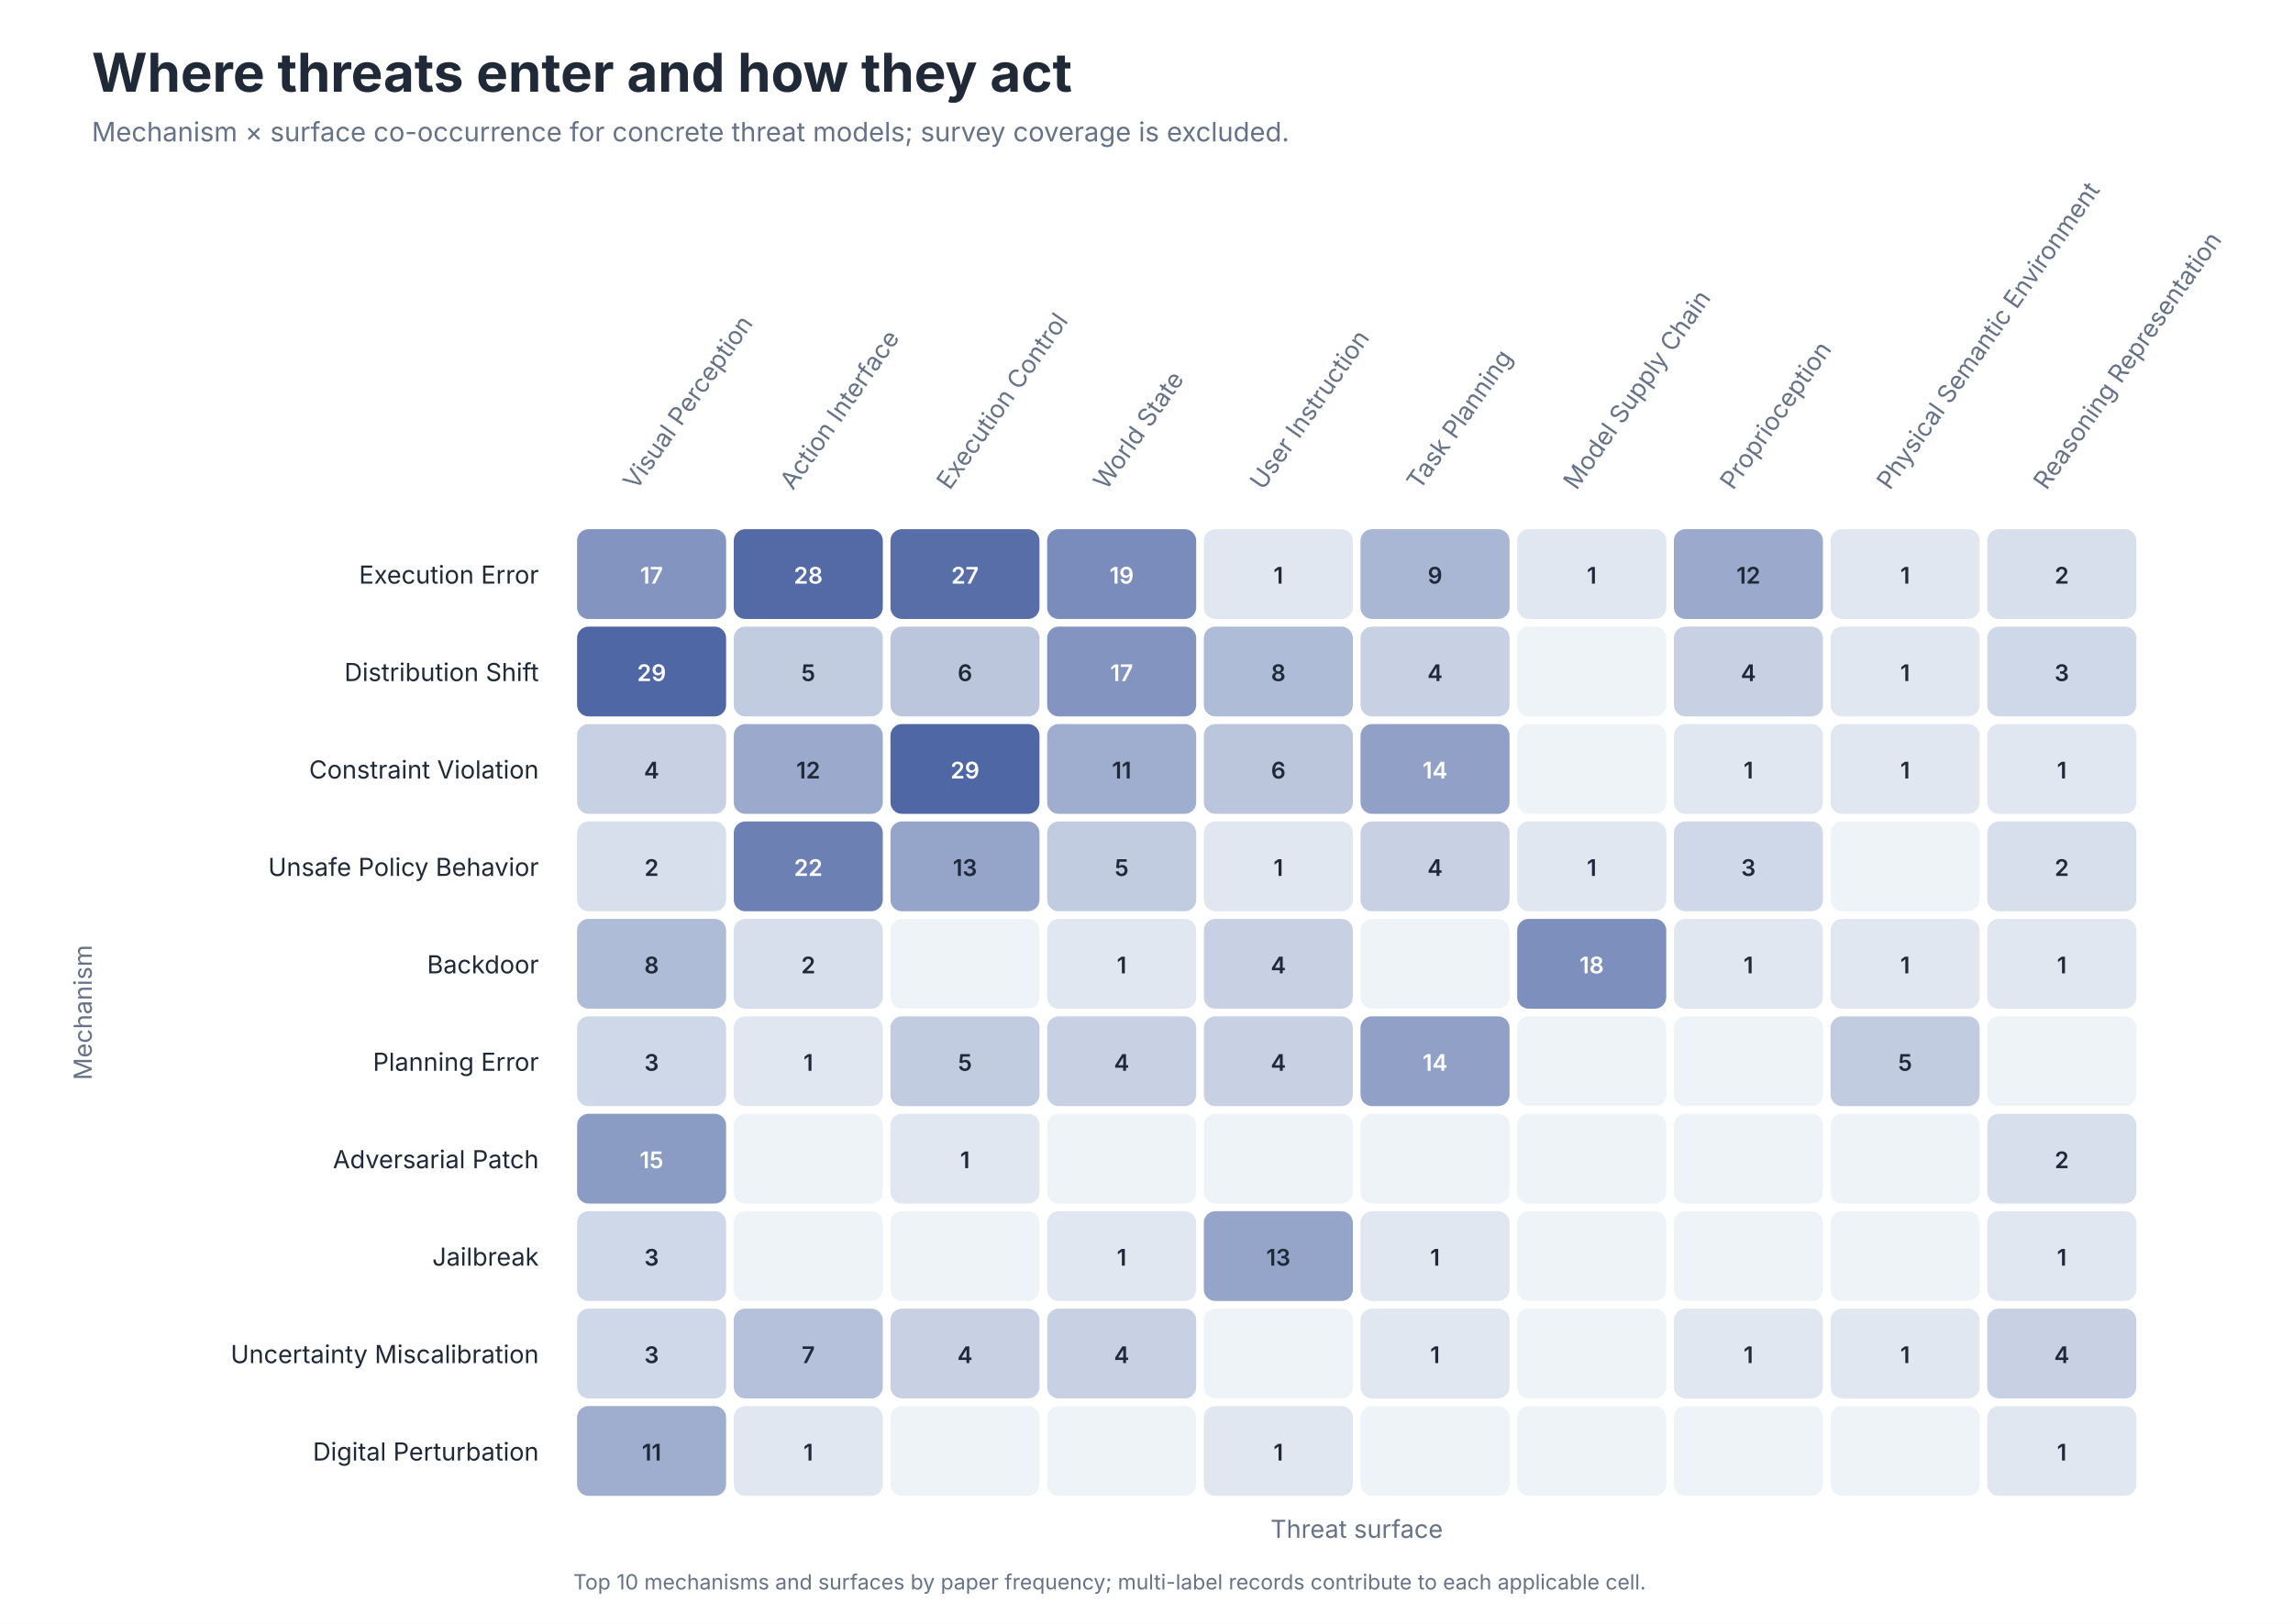
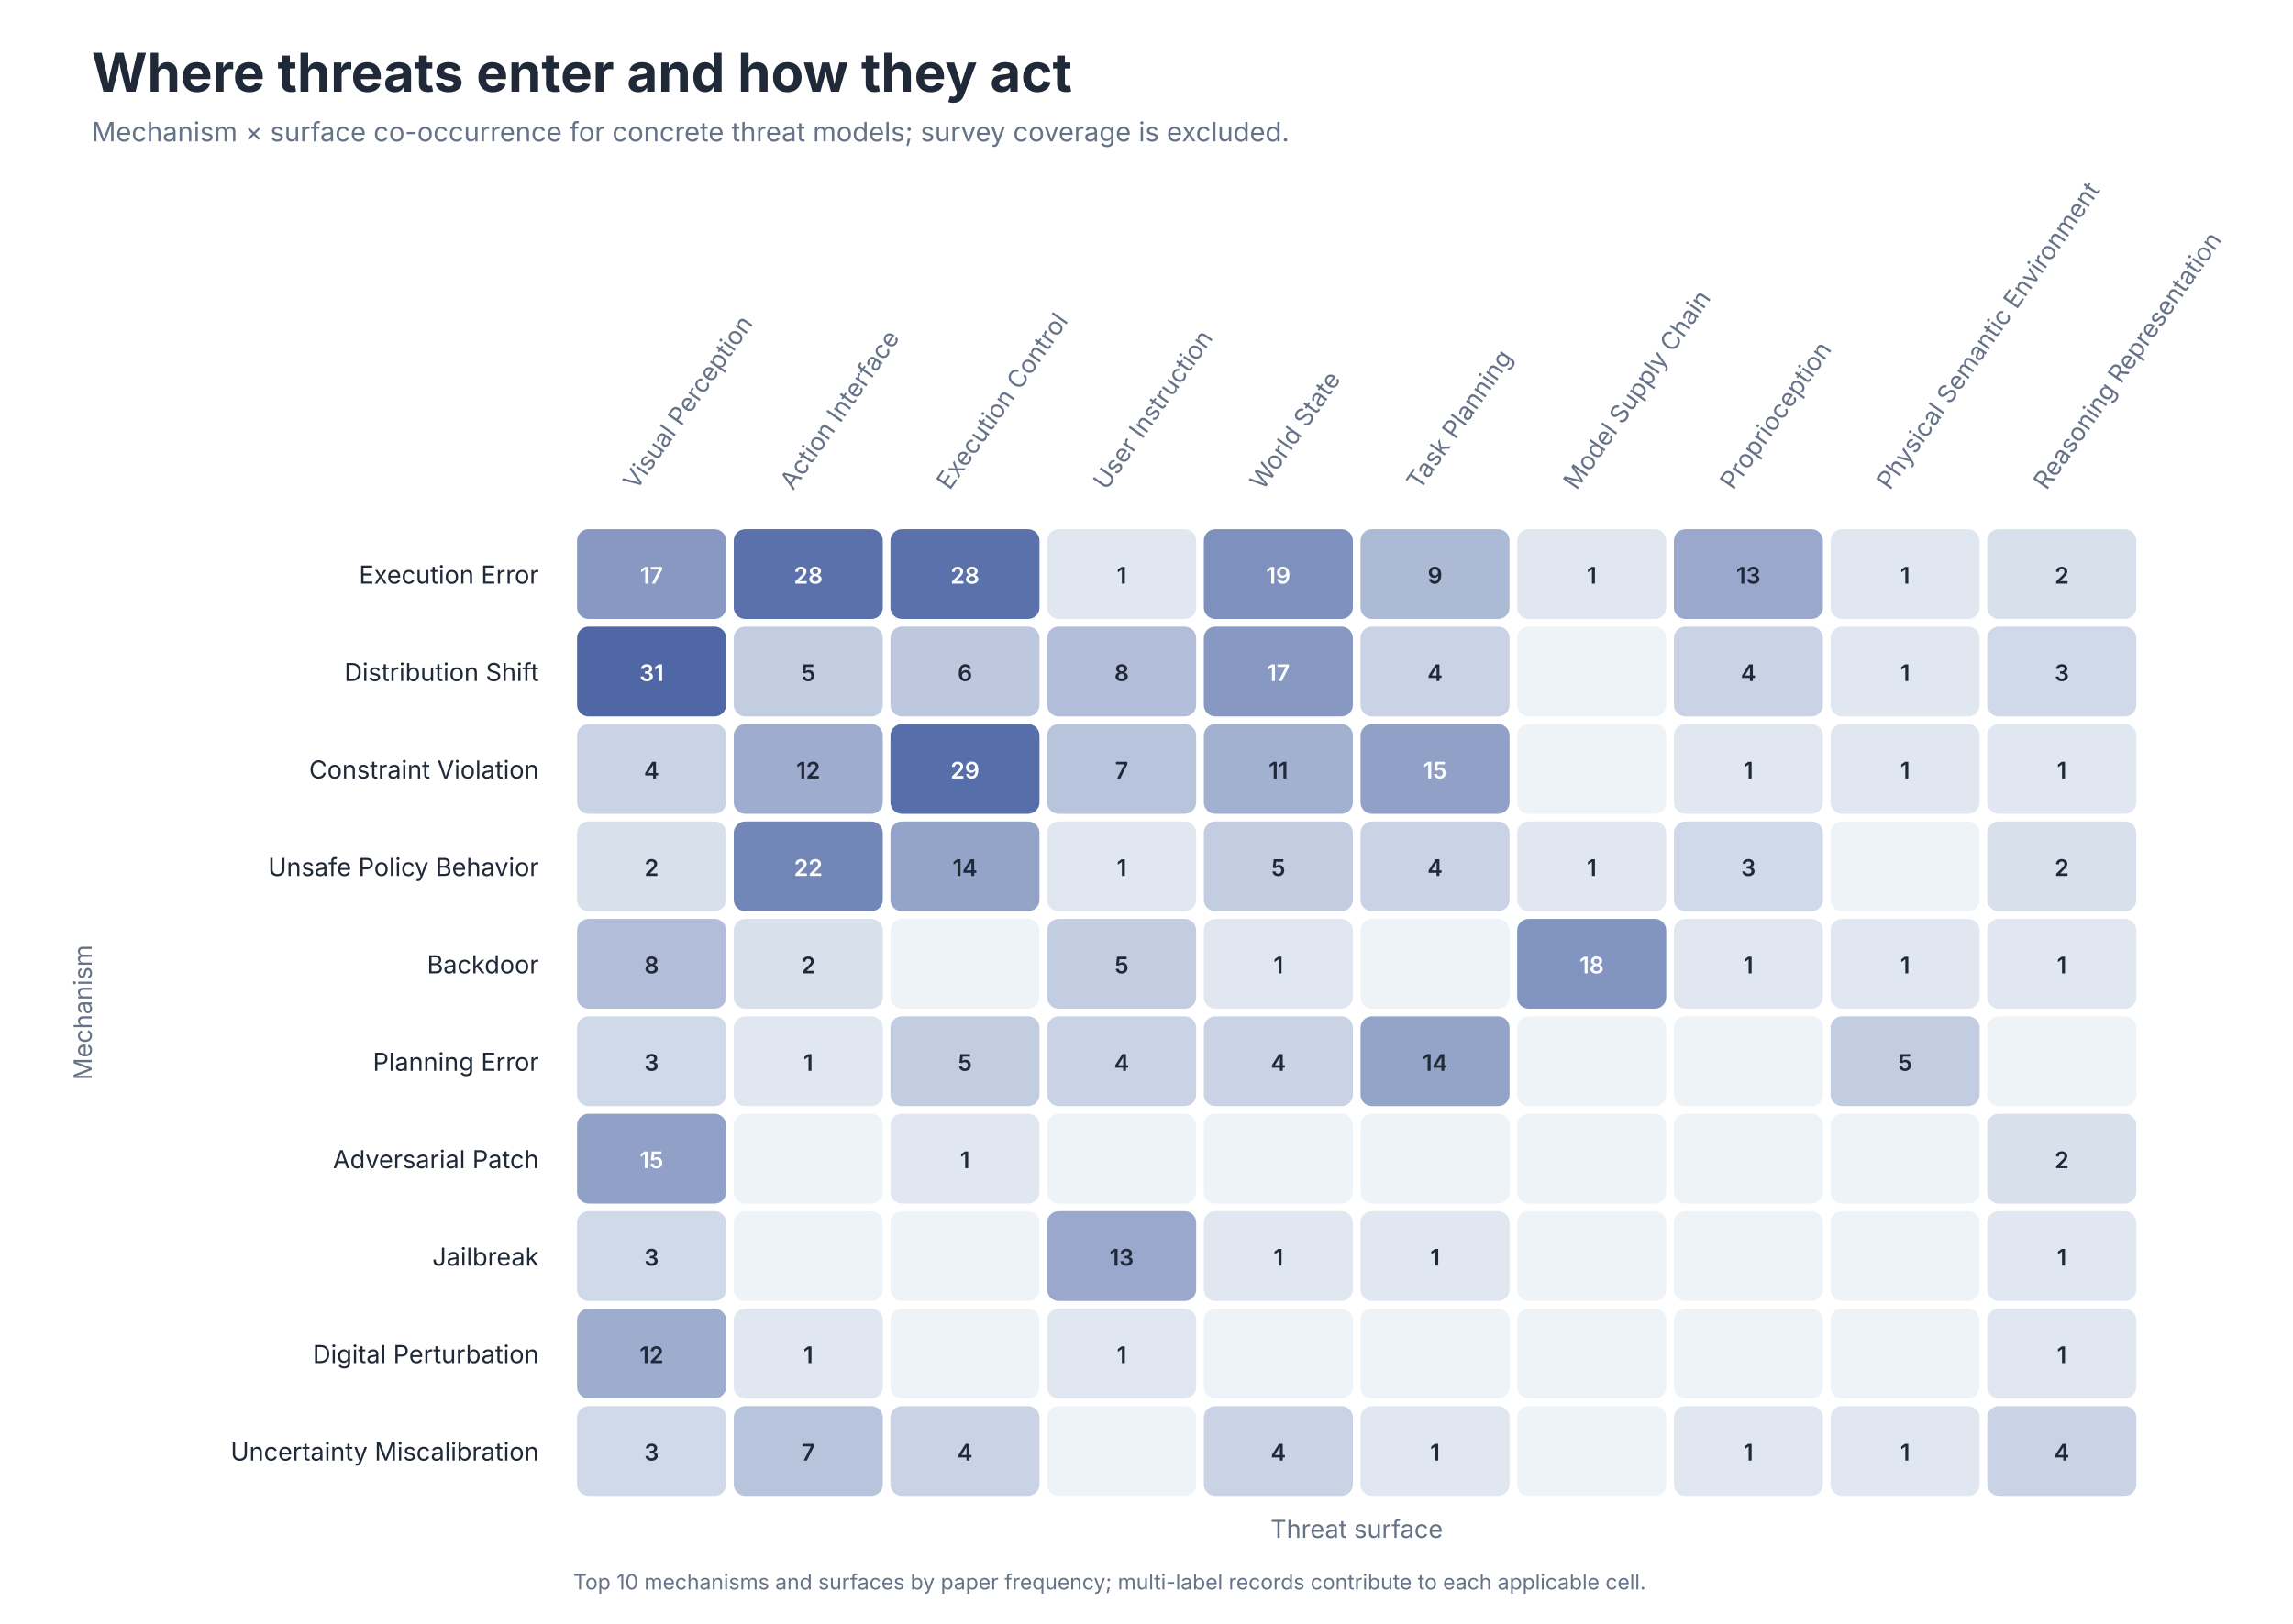
<svg xmlns="http://www.w3.org/2000/svg" role="img" aria-labelledby="title desc" viewBox="0 0 1200 850">
  <style>
text { font-family: -apple-system, BlinkMacSystemFont, 'Segoe UI', sans-serif; }
.title { font-size: 28px; font-weight: 650; fill: #202938; }
.subtitle { font-size: 14px; fill: #657287; }
.axis { font-size: 13px; fill: #657287; }
.label { font-size: 13px; fill: #202938; }
.small { font-size: 11px; fill: #657287; }
</style>
  <rect width="1200" height="850" fill="#FFFFFF" />
  <text class="title" x="48" y="48">Where threats enter and how they act</text>
  <text class="subtitle" x="48" y="74">Mechanism × surface co-occurrence for concrete threat models; survey coverage is excluded.</text>
  <text class="axis" text-anchor="start" transform="translate(333.0 257) rotate(-55)">Visual Perception</text>
  <text class="axis" text-anchor="start" transform="translate(415.0 257) rotate(-55)">Action Interface</text>
  <text class="axis" text-anchor="start" transform="translate(497.0 257) rotate(-55)">Execution Control</text>
-   <text class="axis" text-anchor="start" transform="translate(579.0 257) rotate(-55)">World State</text>
-   <text class="axis" text-anchor="start" transform="translate(661.0 257) rotate(-55)">User Instruction</text>
+   <text class="axis" text-anchor="start" transform="translate(579.0 257) rotate(-55)">User Instruction</text>
+   <text class="axis" text-anchor="start" transform="translate(661.0 257) rotate(-55)">World State</text>
  <text class="axis" text-anchor="start" transform="translate(743.0 257) rotate(-55)">Task Planning</text>
  <text class="axis" text-anchor="start" transform="translate(825.0 257) rotate(-55)">Model Supply Chain</text>
  <text class="axis" text-anchor="start" transform="translate(907.0 257) rotate(-55)">Proprioception</text>
  <text class="axis" text-anchor="start" transform="translate(989.0 257) rotate(-55)">Physical Semantic Environment</text>
  <text class="axis" text-anchor="start" transform="translate(1071.0 257) rotate(-55)">Reasoning Representation</text>
  <text class="label" x="282" y="305.5" text-anchor="end">Execution Error</text>
-   <rect x="302" y="277" width="78" height="47" rx="6" fill="#8294BF" />
+   <rect x="302" y="277" width="78" height="47" rx="6" fill="#8798C2" />
  <text x="341.0" y="305.5" text-anchor="middle" font-size="12" font-weight="600" fill="#FFFFFF">17</text>
-   <rect x="384" y="277" width="78" height="47" rx="6" fill="#536AA7" />
+   <rect x="384" y="277" width="78" height="47" rx="6" fill="#5A71AB" />
  <text x="423.0" y="305.5" text-anchor="middle" font-size="12" font-weight="600" fill="#FFFFFF">28</text>
-   <rect x="466" y="277" width="78" height="47" rx="6" fill="#576EA9" />
-   <text x="505.0" y="305.5" text-anchor="middle" font-size="12" font-weight="600" fill="#FFFFFF">27</text>
-   <rect x="548" y="277" width="78" height="47" rx="6" fill="#798CBB" />
-   <text x="587.0" y="305.5" text-anchor="middle" font-size="12" font-weight="600" fill="#FFFFFF">19</text>
-   <rect x="630" y="277" width="78" height="47" rx="6" fill="#E0E7F1" />
-   <text x="669.0" y="305.5" text-anchor="middle" font-size="12" font-weight="600" fill="#202938">1</text>
-   <rect x="712" y="277" width="78" height="47" rx="6" fill="#AAB7D4" />
+   <rect x="466" y="277" width="78" height="47" rx="6" fill="#5A71AB" />
+   <text x="505.0" y="305.5" text-anchor="middle" font-size="12" font-weight="600" fill="#FFFFFF">28</text>
+   <rect x="548" y="277" width="78" height="47" rx="6" fill="#E1E7F1" />
+   <text x="587.0" y="305.5" text-anchor="middle" font-size="12" font-weight="600" fill="#202938">1</text>
+   <rect x="630" y="277" width="78" height="47" rx="6" fill="#7E91BE" />
+   <text x="669.0" y="305.5" text-anchor="middle" font-size="12" font-weight="600" fill="#FFFFFF">19</text>
+   <rect x="712" y="277" width="78" height="47" rx="6" fill="#ADBAD6" />
  <text x="751.0" y="305.5" text-anchor="middle" font-size="12" font-weight="600" fill="#202938">9</text>
-   <rect x="794" y="277" width="78" height="47" rx="6" fill="#E0E7F1" />
+   <rect x="794" y="277" width="78" height="47" rx="6" fill="#E1E7F1" />
  <text x="833.0" y="305.5" text-anchor="middle" font-size="12" font-weight="600" fill="#202938">1</text>
-   <rect x="876" y="277" width="78" height="47" rx="6" fill="#9AA9CC" />
-   <text x="915.0" y="305.5" text-anchor="middle" font-size="12" font-weight="600" fill="#202938">12</text>
-   <rect x="958" y="277" width="78" height="47" rx="6" fill="#E0E7F1" />
+   <rect x="876" y="277" width="78" height="47" rx="6" fill="#99A8CC" />
+   <text x="915.0" y="305.5" text-anchor="middle" font-size="12" font-weight="600" fill="#202938">13</text>
+   <rect x="958" y="277" width="78" height="47" rx="6" fill="#E1E7F1" />
  <text x="997.0" y="305.5" text-anchor="middle" font-size="12" font-weight="600" fill="#202938">1</text>
-   <rect x="1040" y="277" width="78" height="47" rx="6" fill="#D7DFEC" />
+   <rect x="1040" y="277" width="78" height="47" rx="6" fill="#D8E0EC" />
  <text x="1079.0" y="305.5" text-anchor="middle" font-size="12" font-weight="600" fill="#202938">2</text>
  <text class="label" x="282" y="356.5" text-anchor="end">Distribution Shift</text>
  <rect x="302" y="328" width="78" height="47" rx="6" fill="#4F67A5" />
-   <text x="341.0" y="356.5" text-anchor="middle" font-size="12" font-weight="600" fill="#FFFFFF">29</text>
-   <rect x="384" y="328" width="78" height="47" rx="6" fill="#C1CCE1" />
+   <text x="341.0" y="356.5" text-anchor="middle" font-size="12" font-weight="600" fill="#FFFFFF">31</text>
+   <rect x="384" y="328" width="78" height="47" rx="6" fill="#C3CDE2" />
  <text x="423.0" y="356.5" text-anchor="middle" font-size="12" font-weight="600" fill="#202938">5</text>
-   <rect x="466" y="328" width="78" height="47" rx="6" fill="#BBC6DD" />
+   <rect x="466" y="328" width="78" height="47" rx="6" fill="#BDC8DF" />
  <text x="505.0" y="356.5" text-anchor="middle" font-size="12" font-weight="600" fill="#202938">6</text>
-   <rect x="548" y="328" width="78" height="47" rx="6" fill="#8294BF" />
-   <text x="587.0" y="356.5" text-anchor="middle" font-size="12" font-weight="600" fill="#FFFFFF">17</text>
-   <rect x="630" y="328" width="78" height="47" rx="6" fill="#AFBCD7" />
-   <text x="669.0" y="356.5" text-anchor="middle" font-size="12" font-weight="600" fill="#202938">8</text>
-   <rect x="712" y="328" width="78" height="47" rx="6" fill="#C8D1E4" />
+   <rect x="548" y="328" width="78" height="47" rx="6" fill="#B2BED9" />
+   <text x="587.0" y="356.5" text-anchor="middle" font-size="12" font-weight="600" fill="#202938">8</text>
+   <rect x="630" y="328" width="78" height="47" rx="6" fill="#8798C2" />
+   <text x="669.0" y="356.5" text-anchor="middle" font-size="12" font-weight="600" fill="#FFFFFF">17</text>
+   <rect x="712" y="328" width="78" height="47" rx="6" fill="#CAD3E5" />
  <text x="751.0" y="356.5" text-anchor="middle" font-size="12" font-weight="600" fill="#202938">4</text>
  <rect x="794" y="328" width="78" height="47" rx="6" fill="#EEF3F8" />
  <text x="833.0" y="356.5" text-anchor="middle" font-size="12" font-weight="600" fill="#202938" />
-   <rect x="876" y="328" width="78" height="47" rx="6" fill="#C8D1E4" />
+   <rect x="876" y="328" width="78" height="47" rx="6" fill="#CAD3E5" />
  <text x="915.0" y="356.5" text-anchor="middle" font-size="12" font-weight="600" fill="#202938">4</text>
-   <rect x="958" y="328" width="78" height="47" rx="6" fill="#E0E7F1" />
+   <rect x="958" y="328" width="78" height="47" rx="6" fill="#E1E7F1" />
  <text x="997.0" y="356.5" text-anchor="middle" font-size="12" font-weight="600" fill="#202938">1</text>
-   <rect x="1040" y="328" width="78" height="47" rx="6" fill="#CFD8E8" />
+   <rect x="1040" y="328" width="78" height="47" rx="6" fill="#D0D9E9" />
  <text x="1079.0" y="356.5" text-anchor="middle" font-size="12" font-weight="600" fill="#202938">3</text>
  <text class="label" x="282" y="407.5" text-anchor="end">Constraint Violation</text>
-   <rect x="302" y="379" width="78" height="47" rx="6" fill="#C8D1E4" />
+   <rect x="302" y="379" width="78" height="47" rx="6" fill="#CAD3E5" />
  <text x="341.0" y="407.5" text-anchor="middle" font-size="12" font-weight="600" fill="#202938">4</text>
-   <rect x="384" y="379" width="78" height="47" rx="6" fill="#9AA9CC" />
+   <rect x="384" y="379" width="78" height="47" rx="6" fill="#9EACCE" />
  <text x="423.0" y="407.5" text-anchor="middle" font-size="12" font-weight="600" fill="#202938">12</text>
-   <rect x="466" y="379" width="78" height="47" rx="6" fill="#4F67A5" />
+   <rect x="466" y="379" width="78" height="47" rx="6" fill="#566EA9" />
  <text x="505.0" y="407.5" text-anchor="middle" font-size="12" font-weight="600" fill="#FFFFFF">29</text>
-   <rect x="548" y="379" width="78" height="47" rx="6" fill="#9FADCF" />
-   <text x="587.0" y="407.5" text-anchor="middle" font-size="12" font-weight="600" fill="#202938">11</text>
-   <rect x="630" y="379" width="78" height="47" rx="6" fill="#BBC6DD" />
-   <text x="669.0" y="407.5" text-anchor="middle" font-size="12" font-weight="600" fill="#202938">6</text>
+   <rect x="548" y="379" width="78" height="47" rx="6" fill="#B8C3DC" />
+   <text x="587.0" y="407.5" text-anchor="middle" font-size="12" font-weight="600" fill="#202938">7</text>
+   <rect x="630" y="379" width="78" height="47" rx="6" fill="#A3B1D1" />
+   <text x="669.0" y="407.5" text-anchor="middle" font-size="12" font-weight="600" fill="#202938">11</text>
  <rect x="712" y="379" width="78" height="47" rx="6" fill="#90A0C7" />
-   <text x="751.0" y="407.5" text-anchor="middle" font-size="12" font-weight="600" fill="#FFFFFF">14</text>
+   <text x="751.0" y="407.5" text-anchor="middle" font-size="12" font-weight="600" fill="#FFFFFF">15</text>
  <rect x="794" y="379" width="78" height="47" rx="6" fill="#EEF3F8" />
  <text x="833.0" y="407.5" text-anchor="middle" font-size="12" font-weight="600" fill="#202938" />
-   <rect x="876" y="379" width="78" height="47" rx="6" fill="#E0E7F1" />
+   <rect x="876" y="379" width="78" height="47" rx="6" fill="#E1E7F1" />
  <text x="915.0" y="407.5" text-anchor="middle" font-size="12" font-weight="600" fill="#202938">1</text>
-   <rect x="958" y="379" width="78" height="47" rx="6" fill="#E0E7F1" />
+   <rect x="958" y="379" width="78" height="47" rx="6" fill="#E1E7F1" />
  <text x="997.0" y="407.5" text-anchor="middle" font-size="12" font-weight="600" fill="#202938">1</text>
-   <rect x="1040" y="379" width="78" height="47" rx="6" fill="#E0E7F1" />
+   <rect x="1040" y="379" width="78" height="47" rx="6" fill="#E1E7F1" />
  <text x="1079.0" y="407.5" text-anchor="middle" font-size="12" font-weight="600" fill="#202938">1</text>
  <text class="label" x="282" y="458.5" text-anchor="end">Unsafe Policy Behavior</text>
-   <rect x="302" y="430" width="78" height="47" rx="6" fill="#D7DFEC" />
+   <rect x="302" y="430" width="78" height="47" rx="6" fill="#D8E0EC" />
  <text x="341.0" y="458.5" text-anchor="middle" font-size="12" font-weight="600" fill="#202938">2</text>
-   <rect x="384" y="430" width="78" height="47" rx="6" fill="#6C80B4" />
+   <rect x="384" y="430" width="78" height="47" rx="6" fill="#7286B7" />
  <text x="423.0" y="458.5" text-anchor="middle" font-size="12" font-weight="600" fill="#FFFFFF">22</text>
-   <rect x="466" y="430" width="78" height="47" rx="6" fill="#95A4C9" />
-   <text x="505.0" y="458.5" text-anchor="middle" font-size="12" font-weight="600" fill="#202938">13</text>
-   <rect x="548" y="430" width="78" height="47" rx="6" fill="#C1CCE1" />
-   <text x="587.0" y="458.5" text-anchor="middle" font-size="12" font-weight="600" fill="#202938">5</text>
-   <rect x="630" y="430" width="78" height="47" rx="6" fill="#E0E7F1" />
-   <text x="669.0" y="458.5" text-anchor="middle" font-size="12" font-weight="600" fill="#202938">1</text>
-   <rect x="712" y="430" width="78" height="47" rx="6" fill="#C8D1E4" />
+   <rect x="466" y="430" width="78" height="47" rx="6" fill="#94A4C9" />
+   <text x="505.0" y="458.5" text-anchor="middle" font-size="12" font-weight="600" fill="#202938">14</text>
+   <rect x="548" y="430" width="78" height="47" rx="6" fill="#E1E7F1" />
+   <text x="587.0" y="458.5" text-anchor="middle" font-size="12" font-weight="600" fill="#202938">1</text>
+   <rect x="630" y="430" width="78" height="47" rx="6" fill="#C3CDE2" />
+   <text x="669.0" y="458.5" text-anchor="middle" font-size="12" font-weight="600" fill="#202938">5</text>
+   <rect x="712" y="430" width="78" height="47" rx="6" fill="#CAD3E5" />
  <text x="751.0" y="458.5" text-anchor="middle" font-size="12" font-weight="600" fill="#202938">4</text>
-   <rect x="794" y="430" width="78" height="47" rx="6" fill="#E0E7F1" />
+   <rect x="794" y="430" width="78" height="47" rx="6" fill="#E1E7F1" />
  <text x="833.0" y="458.5" text-anchor="middle" font-size="12" font-weight="600" fill="#202938">1</text>
-   <rect x="876" y="430" width="78" height="47" rx="6" fill="#CFD8E8" />
+   <rect x="876" y="430" width="78" height="47" rx="6" fill="#D0D9E9" />
  <text x="915.0" y="458.5" text-anchor="middle" font-size="12" font-weight="600" fill="#202938">3</text>
  <rect x="958" y="430" width="78" height="47" rx="6" fill="#EEF3F8" />
  <text x="997.0" y="458.5" text-anchor="middle" font-size="12" font-weight="600" fill="#202938" />
-   <rect x="1040" y="430" width="78" height="47" rx="6" fill="#D7DFEC" />
+   <rect x="1040" y="430" width="78" height="47" rx="6" fill="#D8E0EC" />
  <text x="1079.0" y="458.5" text-anchor="middle" font-size="12" font-weight="600" fill="#202938">2</text>
  <text class="label" x="282" y="509.5" text-anchor="end">Backdoor</text>
-   <rect x="302" y="481" width="78" height="47" rx="6" fill="#AFBCD7" />
+   <rect x="302" y="481" width="78" height="47" rx="6" fill="#B2BED9" />
  <text x="341.0" y="509.5" text-anchor="middle" font-size="12" font-weight="600" fill="#202938">8</text>
-   <rect x="384" y="481" width="78" height="47" rx="6" fill="#D7DFEC" />
+   <rect x="384" y="481" width="78" height="47" rx="6" fill="#D8E0EC" />
  <text x="423.0" y="509.5" text-anchor="middle" font-size="12" font-weight="600" fill="#202938">2</text>
  <rect x="466" y="481" width="78" height="47" rx="6" fill="#EEF3F8" />
  <text x="505.0" y="509.5" text-anchor="middle" font-size="12" font-weight="600" fill="#202938" />
-   <rect x="548" y="481" width="78" height="47" rx="6" fill="#E0E7F1" />
-   <text x="587.0" y="509.5" text-anchor="middle" font-size="12" font-weight="600" fill="#202938">1</text>
-   <rect x="630" y="481" width="78" height="47" rx="6" fill="#C8D1E4" />
-   <text x="669.0" y="509.5" text-anchor="middle" font-size="12" font-weight="600" fill="#202938">4</text>
+   <rect x="548" y="481" width="78" height="47" rx="6" fill="#C3CDE2" />
+   <text x="587.0" y="509.5" text-anchor="middle" font-size="12" font-weight="600" fill="#202938">5</text>
+   <rect x="630" y="481" width="78" height="47" rx="6" fill="#E1E7F1" />
+   <text x="669.0" y="509.5" text-anchor="middle" font-size="12" font-weight="600" fill="#202938">1</text>
  <rect x="712" y="481" width="78" height="47" rx="6" fill="#EEF3F8" />
  <text x="751.0" y="509.5" text-anchor="middle" font-size="12" font-weight="600" fill="#202938" />
-   <rect x="794" y="481" width="78" height="47" rx="6" fill="#7D90BD" />
+   <rect x="794" y="481" width="78" height="47" rx="6" fill="#8294C0" />
  <text x="833.0" y="509.5" text-anchor="middle" font-size="12" font-weight="600" fill="#FFFFFF">18</text>
-   <rect x="876" y="481" width="78" height="47" rx="6" fill="#E0E7F1" />
+   <rect x="876" y="481" width="78" height="47" rx="6" fill="#E1E7F1" />
  <text x="915.0" y="509.5" text-anchor="middle" font-size="12" font-weight="600" fill="#202938">1</text>
-   <rect x="958" y="481" width="78" height="47" rx="6" fill="#E0E7F1" />
+   <rect x="958" y="481" width="78" height="47" rx="6" fill="#E1E7F1" />
  <text x="997.0" y="509.5" text-anchor="middle" font-size="12" font-weight="600" fill="#202938">1</text>
-   <rect x="1040" y="481" width="78" height="47" rx="6" fill="#E0E7F1" />
+   <rect x="1040" y="481" width="78" height="47" rx="6" fill="#E1E7F1" />
  <text x="1079.0" y="509.5" text-anchor="middle" font-size="12" font-weight="600" fill="#202938">1</text>
  <text class="label" x="282" y="560.5" text-anchor="end">Planning Error</text>
-   <rect x="302" y="532" width="78" height="47" rx="6" fill="#CFD8E8" />
+   <rect x="302" y="532" width="78" height="47" rx="6" fill="#D0D9E9" />
  <text x="341.0" y="560.5" text-anchor="middle" font-size="12" font-weight="600" fill="#202938">3</text>
-   <rect x="384" y="532" width="78" height="47" rx="6" fill="#E0E7F1" />
+   <rect x="384" y="532" width="78" height="47" rx="6" fill="#E1E7F1" />
  <text x="423.0" y="560.5" text-anchor="middle" font-size="12" font-weight="600" fill="#202938">1</text>
-   <rect x="466" y="532" width="78" height="47" rx="6" fill="#C1CCE1" />
+   <rect x="466" y="532" width="78" height="47" rx="6" fill="#C3CDE2" />
  <text x="505.0" y="560.5" text-anchor="middle" font-size="12" font-weight="600" fill="#202938">5</text>
-   <rect x="548" y="532" width="78" height="47" rx="6" fill="#C8D1E4" />
+   <rect x="548" y="532" width="78" height="47" rx="6" fill="#CAD3E5" />
  <text x="587.0" y="560.5" text-anchor="middle" font-size="12" font-weight="600" fill="#202938">4</text>
-   <rect x="630" y="532" width="78" height="47" rx="6" fill="#C8D1E4" />
+   <rect x="630" y="532" width="78" height="47" rx="6" fill="#CAD3E5" />
  <text x="669.0" y="560.5" text-anchor="middle" font-size="12" font-weight="600" fill="#202938">4</text>
-   <rect x="712" y="532" width="78" height="47" rx="6" fill="#90A0C7" />
-   <text x="751.0" y="560.5" text-anchor="middle" font-size="12" font-weight="600" fill="#FFFFFF">14</text>
+   <rect x="712" y="532" width="78" height="47" rx="6" fill="#94A4C9" />
+   <text x="751.0" y="560.5" text-anchor="middle" font-size="12" font-weight="600" fill="#202938">14</text>
  <rect x="794" y="532" width="78" height="47" rx="6" fill="#EEF3F8" />
  <text x="833.0" y="560.5" text-anchor="middle" font-size="12" font-weight="600" fill="#202938" />
  <rect x="876" y="532" width="78" height="47" rx="6" fill="#EEF3F8" />
  <text x="915.0" y="560.5" text-anchor="middle" font-size="12" font-weight="600" fill="#202938" />
-   <rect x="958" y="532" width="78" height="47" rx="6" fill="#C1CCE1" />
+   <rect x="958" y="532" width="78" height="47" rx="6" fill="#C3CDE2" />
  <text x="997.0" y="560.5" text-anchor="middle" font-size="12" font-weight="600" fill="#202938">5</text>
  <rect x="1040" y="532" width="78" height="47" rx="6" fill="#EEF3F8" />
  <text x="1079.0" y="560.5" text-anchor="middle" font-size="12" font-weight="600" fill="#202938" />
  <text class="label" x="282" y="611.5" text-anchor="end">Adversarial Patch</text>
-   <rect x="302" y="583" width="78" height="47" rx="6" fill="#8B9CC4" />
+   <rect x="302" y="583" width="78" height="47" rx="6" fill="#90A0C7" />
  <text x="341.0" y="611.5" text-anchor="middle" font-size="12" font-weight="600" fill="#FFFFFF">15</text>
  <rect x="384" y="583" width="78" height="47" rx="6" fill="#EEF3F8" />
  <text x="423.0" y="611.5" text-anchor="middle" font-size="12" font-weight="600" fill="#202938" />
-   <rect x="466" y="583" width="78" height="47" rx="6" fill="#E0E7F1" />
+   <rect x="466" y="583" width="78" height="47" rx="6" fill="#E1E7F1" />
  <text x="505.0" y="611.5" text-anchor="middle" font-size="12" font-weight="600" fill="#202938">1</text>
  <rect x="548" y="583" width="78" height="47" rx="6" fill="#EEF3F8" />
  <text x="587.0" y="611.5" text-anchor="middle" font-size="12" font-weight="600" fill="#202938" />
  <rect x="630" y="583" width="78" height="47" rx="6" fill="#EEF3F8" />
  <text x="669.0" y="611.5" text-anchor="middle" font-size="12" font-weight="600" fill="#202938" />
  <rect x="712" y="583" width="78" height="47" rx="6" fill="#EEF3F8" />
  <text x="751.0" y="611.5" text-anchor="middle" font-size="12" font-weight="600" fill="#202938" />
  <rect x="794" y="583" width="78" height="47" rx="6" fill="#EEF3F8" />
  <text x="833.0" y="611.5" text-anchor="middle" font-size="12" font-weight="600" fill="#202938" />
  <rect x="876" y="583" width="78" height="47" rx="6" fill="#EEF3F8" />
  <text x="915.0" y="611.5" text-anchor="middle" font-size="12" font-weight="600" fill="#202938" />
  <rect x="958" y="583" width="78" height="47" rx="6" fill="#EEF3F8" />
  <text x="997.0" y="611.5" text-anchor="middle" font-size="12" font-weight="600" fill="#202938" />
-   <rect x="1040" y="583" width="78" height="47" rx="6" fill="#D7DFEC" />
+   <rect x="1040" y="583" width="78" height="47" rx="6" fill="#D8E0EC" />
  <text x="1079.0" y="611.5" text-anchor="middle" font-size="12" font-weight="600" fill="#202938">2</text>
  <text class="label" x="282" y="662.5" text-anchor="end">Jailbreak</text>
-   <rect x="302" y="634" width="78" height="47" rx="6" fill="#CFD8E8" />
+   <rect x="302" y="634" width="78" height="47" rx="6" fill="#D0D9E9" />
  <text x="341.0" y="662.5" text-anchor="middle" font-size="12" font-weight="600" fill="#202938">3</text>
  <rect x="384" y="634" width="78" height="47" rx="6" fill="#EEF3F8" />
  <text x="423.0" y="662.5" text-anchor="middle" font-size="12" font-weight="600" fill="#202938" />
  <rect x="466" y="634" width="78" height="47" rx="6" fill="#EEF3F8" />
  <text x="505.0" y="662.5" text-anchor="middle" font-size="12" font-weight="600" fill="#202938" />
-   <rect x="548" y="634" width="78" height="47" rx="6" fill="#E0E7F1" />
-   <text x="587.0" y="662.5" text-anchor="middle" font-size="12" font-weight="600" fill="#202938">1</text>
-   <rect x="630" y="634" width="78" height="47" rx="6" fill="#95A4C9" />
-   <text x="669.0" y="662.5" text-anchor="middle" font-size="12" font-weight="600" fill="#202938">13</text>
-   <rect x="712" y="634" width="78" height="47" rx="6" fill="#E0E7F1" />
+   <rect x="548" y="634" width="78" height="47" rx="6" fill="#99A8CC" />
+   <text x="587.0" y="662.5" text-anchor="middle" font-size="12" font-weight="600" fill="#202938">13</text>
+   <rect x="630" y="634" width="78" height="47" rx="6" fill="#E1E7F1" />
+   <text x="669.0" y="662.5" text-anchor="middle" font-size="12" font-weight="600" fill="#202938">1</text>
+   <rect x="712" y="634" width="78" height="47" rx="6" fill="#E1E7F1" />
  <text x="751.0" y="662.5" text-anchor="middle" font-size="12" font-weight="600" fill="#202938">1</text>
  <rect x="794" y="634" width="78" height="47" rx="6" fill="#EEF3F8" />
  <text x="833.0" y="662.5" text-anchor="middle" font-size="12" font-weight="600" fill="#202938" />
  <rect x="876" y="634" width="78" height="47" rx="6" fill="#EEF3F8" />
  <text x="915.0" y="662.5" text-anchor="middle" font-size="12" font-weight="600" fill="#202938" />
  <rect x="958" y="634" width="78" height="47" rx="6" fill="#EEF3F8" />
  <text x="997.0" y="662.5" text-anchor="middle" font-size="12" font-weight="600" fill="#202938" />
-   <rect x="1040" y="634" width="78" height="47" rx="6" fill="#E0E7F1" />
+   <rect x="1040" y="634" width="78" height="47" rx="6" fill="#E1E7F1" />
  <text x="1079.0" y="662.5" text-anchor="middle" font-size="12" font-weight="600" fill="#202938">1</text>
-   <text class="label" x="282" y="713.5" text-anchor="end">Uncertainty Miscalibration</text>
-   <rect x="302" y="685" width="78" height="47" rx="6" fill="#CFD8E8" />
-   <text x="341.0" y="713.5" text-anchor="middle" font-size="12" font-weight="600" fill="#202938">3</text>
-   <rect x="384" y="685" width="78" height="47" rx="6" fill="#B5C1DA" />
-   <text x="423.0" y="713.5" text-anchor="middle" font-size="12" font-weight="600" fill="#202938">7</text>
-   <rect x="466" y="685" width="78" height="47" rx="6" fill="#C8D1E4" />
-   <text x="505.0" y="713.5" text-anchor="middle" font-size="12" font-weight="600" fill="#202938">4</text>
-   <rect x="548" y="685" width="78" height="47" rx="6" fill="#C8D1E4" />
-   <text x="587.0" y="713.5" text-anchor="middle" font-size="12" font-weight="600" fill="#202938">4</text>
+   <text class="label" x="282" y="713.5" text-anchor="end">Digital Perturbation</text>
+   <rect x="302" y="685" width="78" height="47" rx="6" fill="#9EACCE" />
+   <text x="341.0" y="713.5" text-anchor="middle" font-size="12" font-weight="600" fill="#202938">12</text>
+   <rect x="384" y="685" width="78" height="47" rx="6" fill="#E1E7F1" />
+   <text x="423.0" y="713.5" text-anchor="middle" font-size="12" font-weight="600" fill="#202938">1</text>
+   <rect x="466" y="685" width="78" height="47" rx="6" fill="#EEF3F8" />
+   <text x="505.0" y="713.5" text-anchor="middle" font-size="12" font-weight="600" fill="#202938" />
+   <rect x="548" y="685" width="78" height="47" rx="6" fill="#E1E7F1" />
+   <text x="587.0" y="713.5" text-anchor="middle" font-size="12" font-weight="600" fill="#202938">1</text>
  <rect x="630" y="685" width="78" height="47" rx="6" fill="#EEF3F8" />
  <text x="669.0" y="713.5" text-anchor="middle" font-size="12" font-weight="600" fill="#202938" />
-   <rect x="712" y="685" width="78" height="47" rx="6" fill="#E0E7F1" />
-   <text x="751.0" y="713.5" text-anchor="middle" font-size="12" font-weight="600" fill="#202938">1</text>
+   <rect x="712" y="685" width="78" height="47" rx="6" fill="#EEF3F8" />
+   <text x="751.0" y="713.5" text-anchor="middle" font-size="12" font-weight="600" fill="#202938" />
  <rect x="794" y="685" width="78" height="47" rx="6" fill="#EEF3F8" />
  <text x="833.0" y="713.5" text-anchor="middle" font-size="12" font-weight="600" fill="#202938" />
-   <rect x="876" y="685" width="78" height="47" rx="6" fill="#E0E7F1" />
-   <text x="915.0" y="713.5" text-anchor="middle" font-size="12" font-weight="600" fill="#202938">1</text>
-   <rect x="958" y="685" width="78" height="47" rx="6" fill="#E0E7F1" />
-   <text x="997.0" y="713.5" text-anchor="middle" font-size="12" font-weight="600" fill="#202938">1</text>
-   <rect x="1040" y="685" width="78" height="47" rx="6" fill="#C8D1E4" />
-   <text x="1079.0" y="713.5" text-anchor="middle" font-size="12" font-weight="600" fill="#202938">4</text>
-   <text class="label" x="282" y="764.5" text-anchor="end">Digital Perturbation</text>
-   <rect x="302" y="736" width="78" height="47" rx="6" fill="#9FADCF" />
-   <text x="341.0" y="764.5" text-anchor="middle" font-size="12" font-weight="600" fill="#202938">11</text>
-   <rect x="384" y="736" width="78" height="47" rx="6" fill="#E0E7F1" />
-   <text x="423.0" y="764.5" text-anchor="middle" font-size="12" font-weight="600" fill="#202938">1</text>
-   <rect x="466" y="736" width="78" height="47" rx="6" fill="#EEF3F8" />
-   <text x="505.0" y="764.5" text-anchor="middle" font-size="12" font-weight="600" fill="#202938" />
+   <rect x="876" y="685" width="78" height="47" rx="6" fill="#EEF3F8" />
+   <text x="915.0" y="713.5" text-anchor="middle" font-size="12" font-weight="600" fill="#202938" />
+   <rect x="958" y="685" width="78" height="47" rx="6" fill="#EEF3F8" />
+   <text x="997.0" y="713.5" text-anchor="middle" font-size="12" font-weight="600" fill="#202938" />
+   <rect x="1040" y="685" width="78" height="47" rx="6" fill="#E1E7F1" />
+   <text x="1079.0" y="713.5" text-anchor="middle" font-size="12" font-weight="600" fill="#202938">1</text>
+   <text class="label" x="282" y="764.5" text-anchor="end">Uncertainty Miscalibration</text>
+   <rect x="302" y="736" width="78" height="47" rx="6" fill="#D0D9E9" />
+   <text x="341.0" y="764.5" text-anchor="middle" font-size="12" font-weight="600" fill="#202938">3</text>
+   <rect x="384" y="736" width="78" height="47" rx="6" fill="#B8C3DC" />
+   <text x="423.0" y="764.5" text-anchor="middle" font-size="12" font-weight="600" fill="#202938">7</text>
+   <rect x="466" y="736" width="78" height="47" rx="6" fill="#CAD3E5" />
+   <text x="505.0" y="764.5" text-anchor="middle" font-size="12" font-weight="600" fill="#202938">4</text>
  <rect x="548" y="736" width="78" height="47" rx="6" fill="#EEF3F8" />
  <text x="587.0" y="764.5" text-anchor="middle" font-size="12" font-weight="600" fill="#202938" />
-   <rect x="630" y="736" width="78" height="47" rx="6" fill="#E0E7F1" />
-   <text x="669.0" y="764.5" text-anchor="middle" font-size="12" font-weight="600" fill="#202938">1</text>
-   <rect x="712" y="736" width="78" height="47" rx="6" fill="#EEF3F8" />
-   <text x="751.0" y="764.5" text-anchor="middle" font-size="12" font-weight="600" fill="#202938" />
+   <rect x="630" y="736" width="78" height="47" rx="6" fill="#CAD3E5" />
+   <text x="669.0" y="764.5" text-anchor="middle" font-size="12" font-weight="600" fill="#202938">4</text>
+   <rect x="712" y="736" width="78" height="47" rx="6" fill="#E1E7F1" />
+   <text x="751.0" y="764.5" text-anchor="middle" font-size="12" font-weight="600" fill="#202938">1</text>
  <rect x="794" y="736" width="78" height="47" rx="6" fill="#EEF3F8" />
  <text x="833.0" y="764.5" text-anchor="middle" font-size="12" font-weight="600" fill="#202938" />
-   <rect x="876" y="736" width="78" height="47" rx="6" fill="#EEF3F8" />
-   <text x="915.0" y="764.5" text-anchor="middle" font-size="12" font-weight="600" fill="#202938" />
-   <rect x="958" y="736" width="78" height="47" rx="6" fill="#EEF3F8" />
-   <text x="997.0" y="764.5" text-anchor="middle" font-size="12" font-weight="600" fill="#202938" />
-   <rect x="1040" y="736" width="78" height="47" rx="6" fill="#E0E7F1" />
-   <text x="1079.0" y="764.5" text-anchor="middle" font-size="12" font-weight="600" fill="#202938">1</text>
+   <rect x="876" y="736" width="78" height="47" rx="6" fill="#E1E7F1" />
+   <text x="915.0" y="764.5" text-anchor="middle" font-size="12" font-weight="600" fill="#202938">1</text>
+   <rect x="958" y="736" width="78" height="47" rx="6" fill="#E1E7F1" />
+   <text x="997.0" y="764.5" text-anchor="middle" font-size="12" font-weight="600" fill="#202938">1</text>
+   <rect x="1040" y="736" width="78" height="47" rx="6" fill="#CAD3E5" />
+   <text x="1079.0" y="764.5" text-anchor="middle" font-size="12" font-weight="600" fill="#202938">4</text>
  <text class="axis" x="710" y="805" text-anchor="middle">Threat surface</text>
  <text class="axis" transform="translate(48 530) rotate(-90)" text-anchor="middle">Mechanism</text>
  <text class="small" x="300" y="832">Top 10 mechanisms and surfaces by paper frequency; multi-label records contribute to each applicable cell.</text>
</svg>
